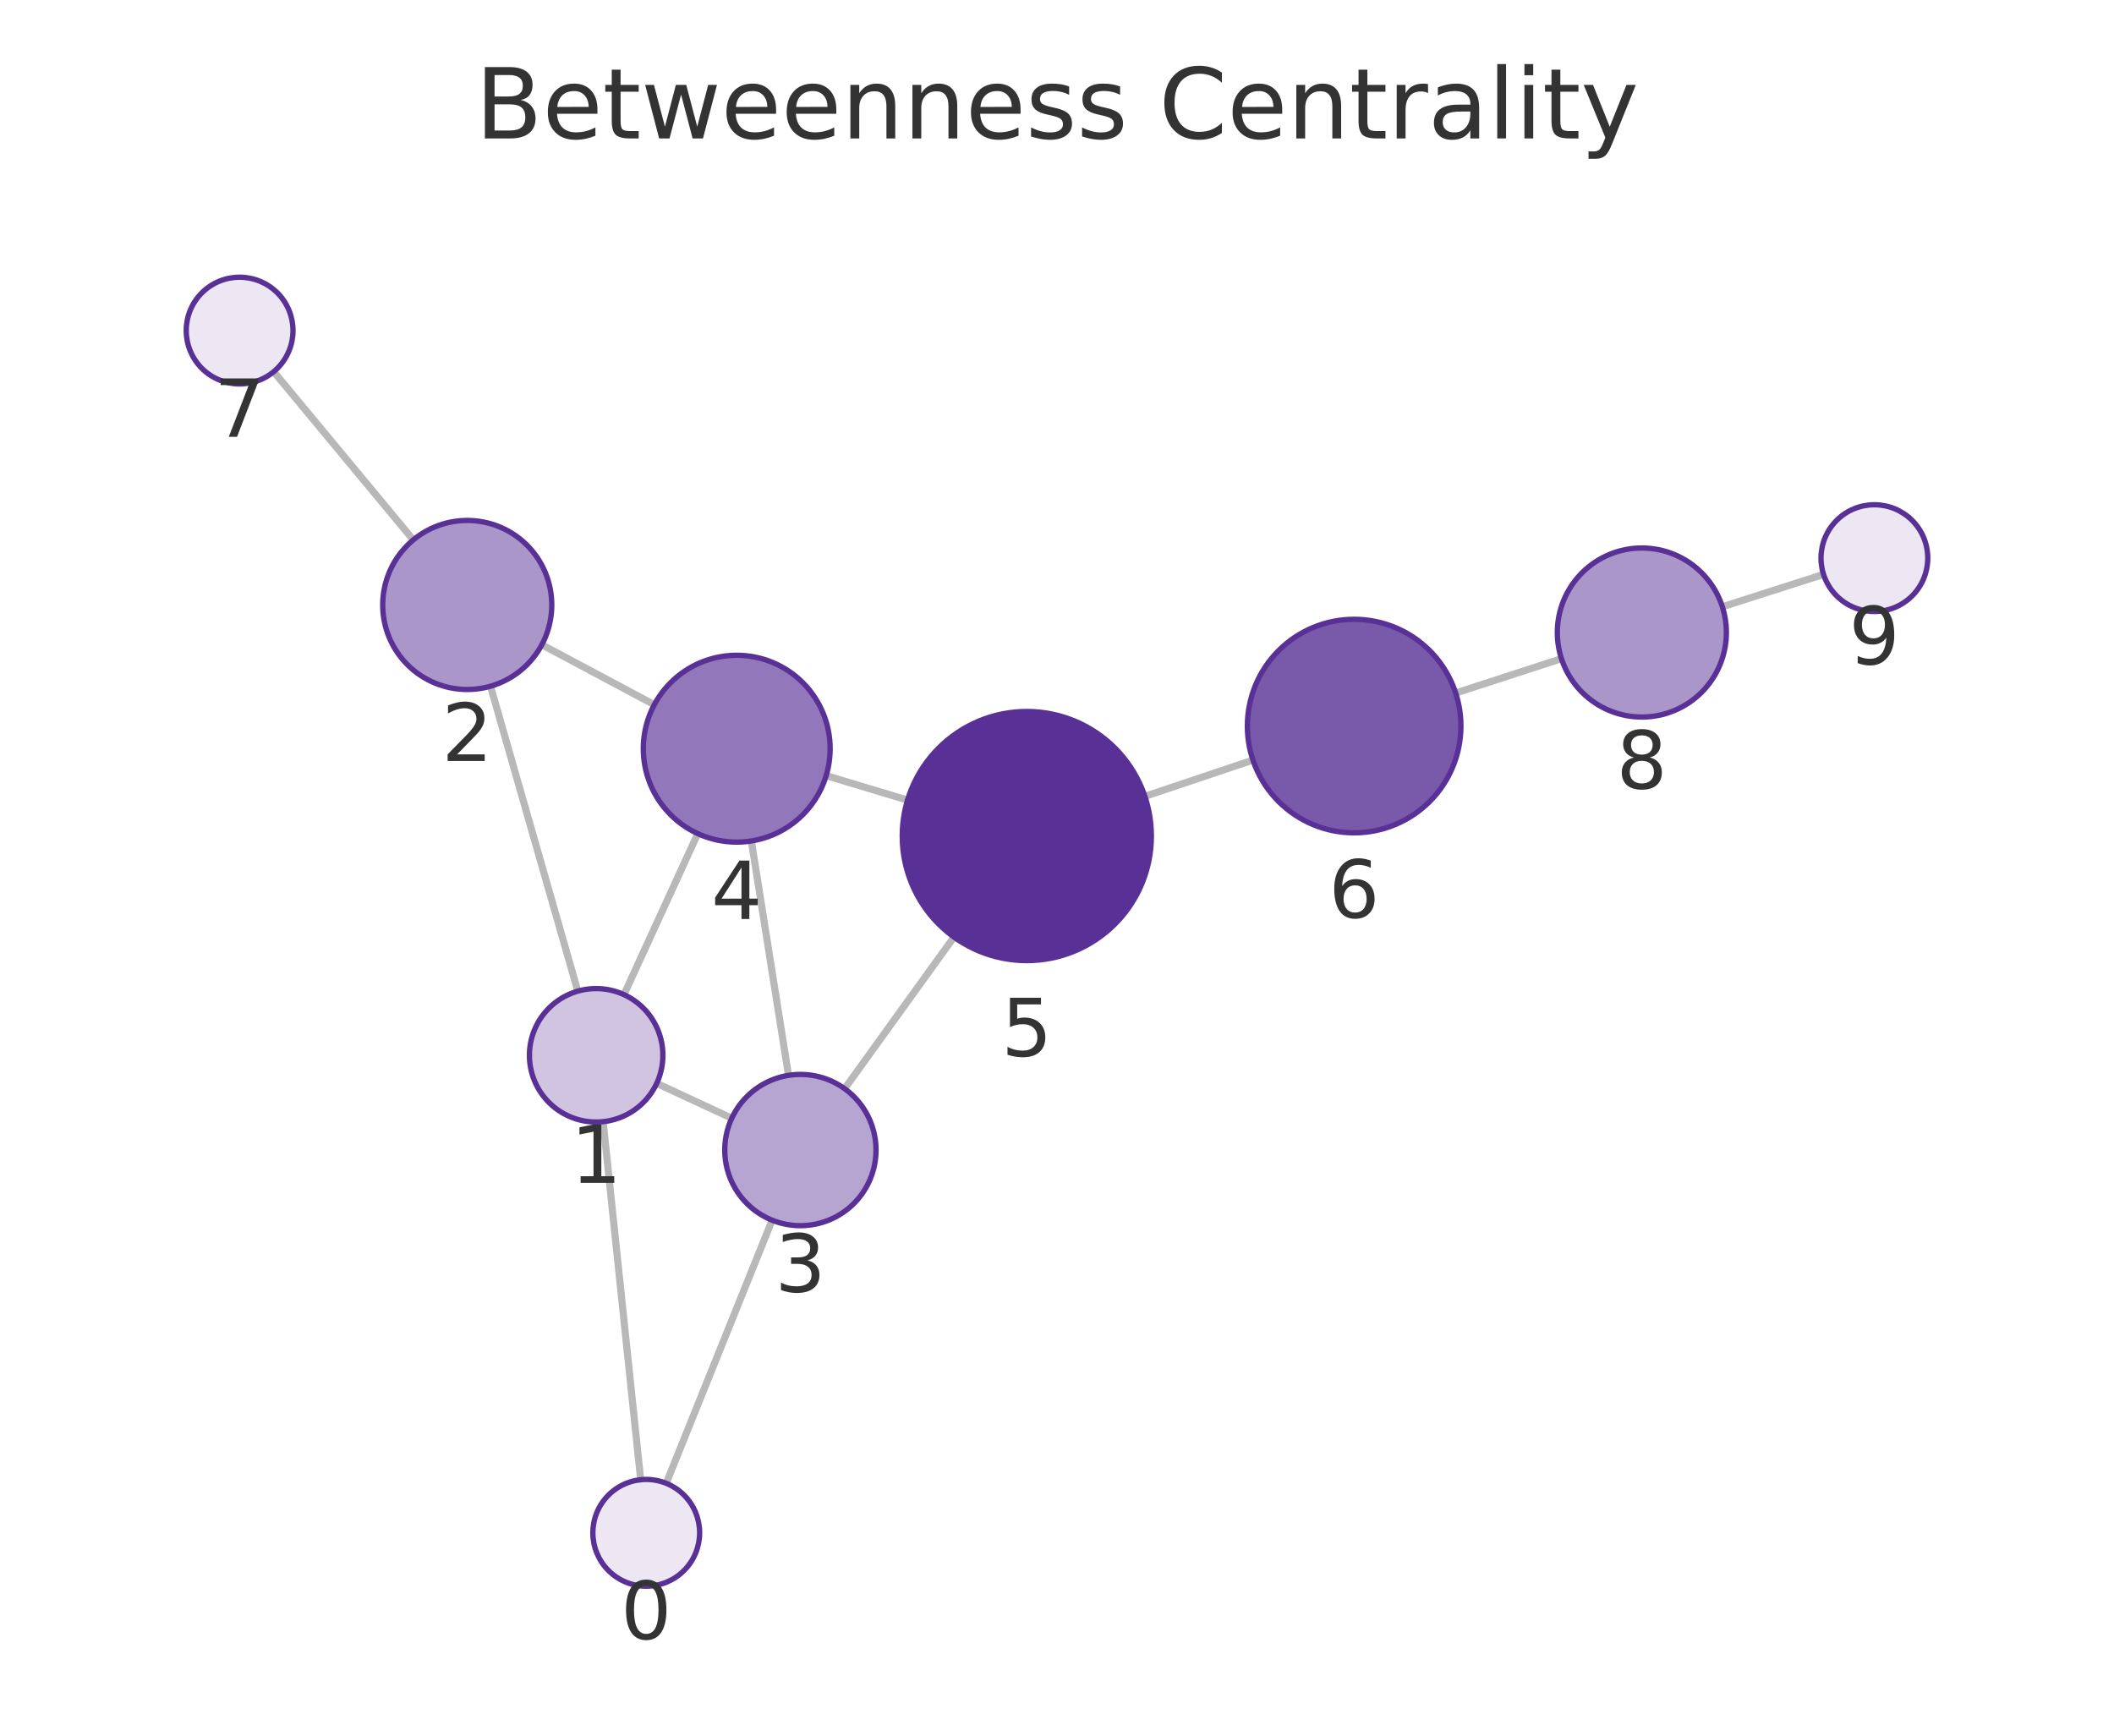
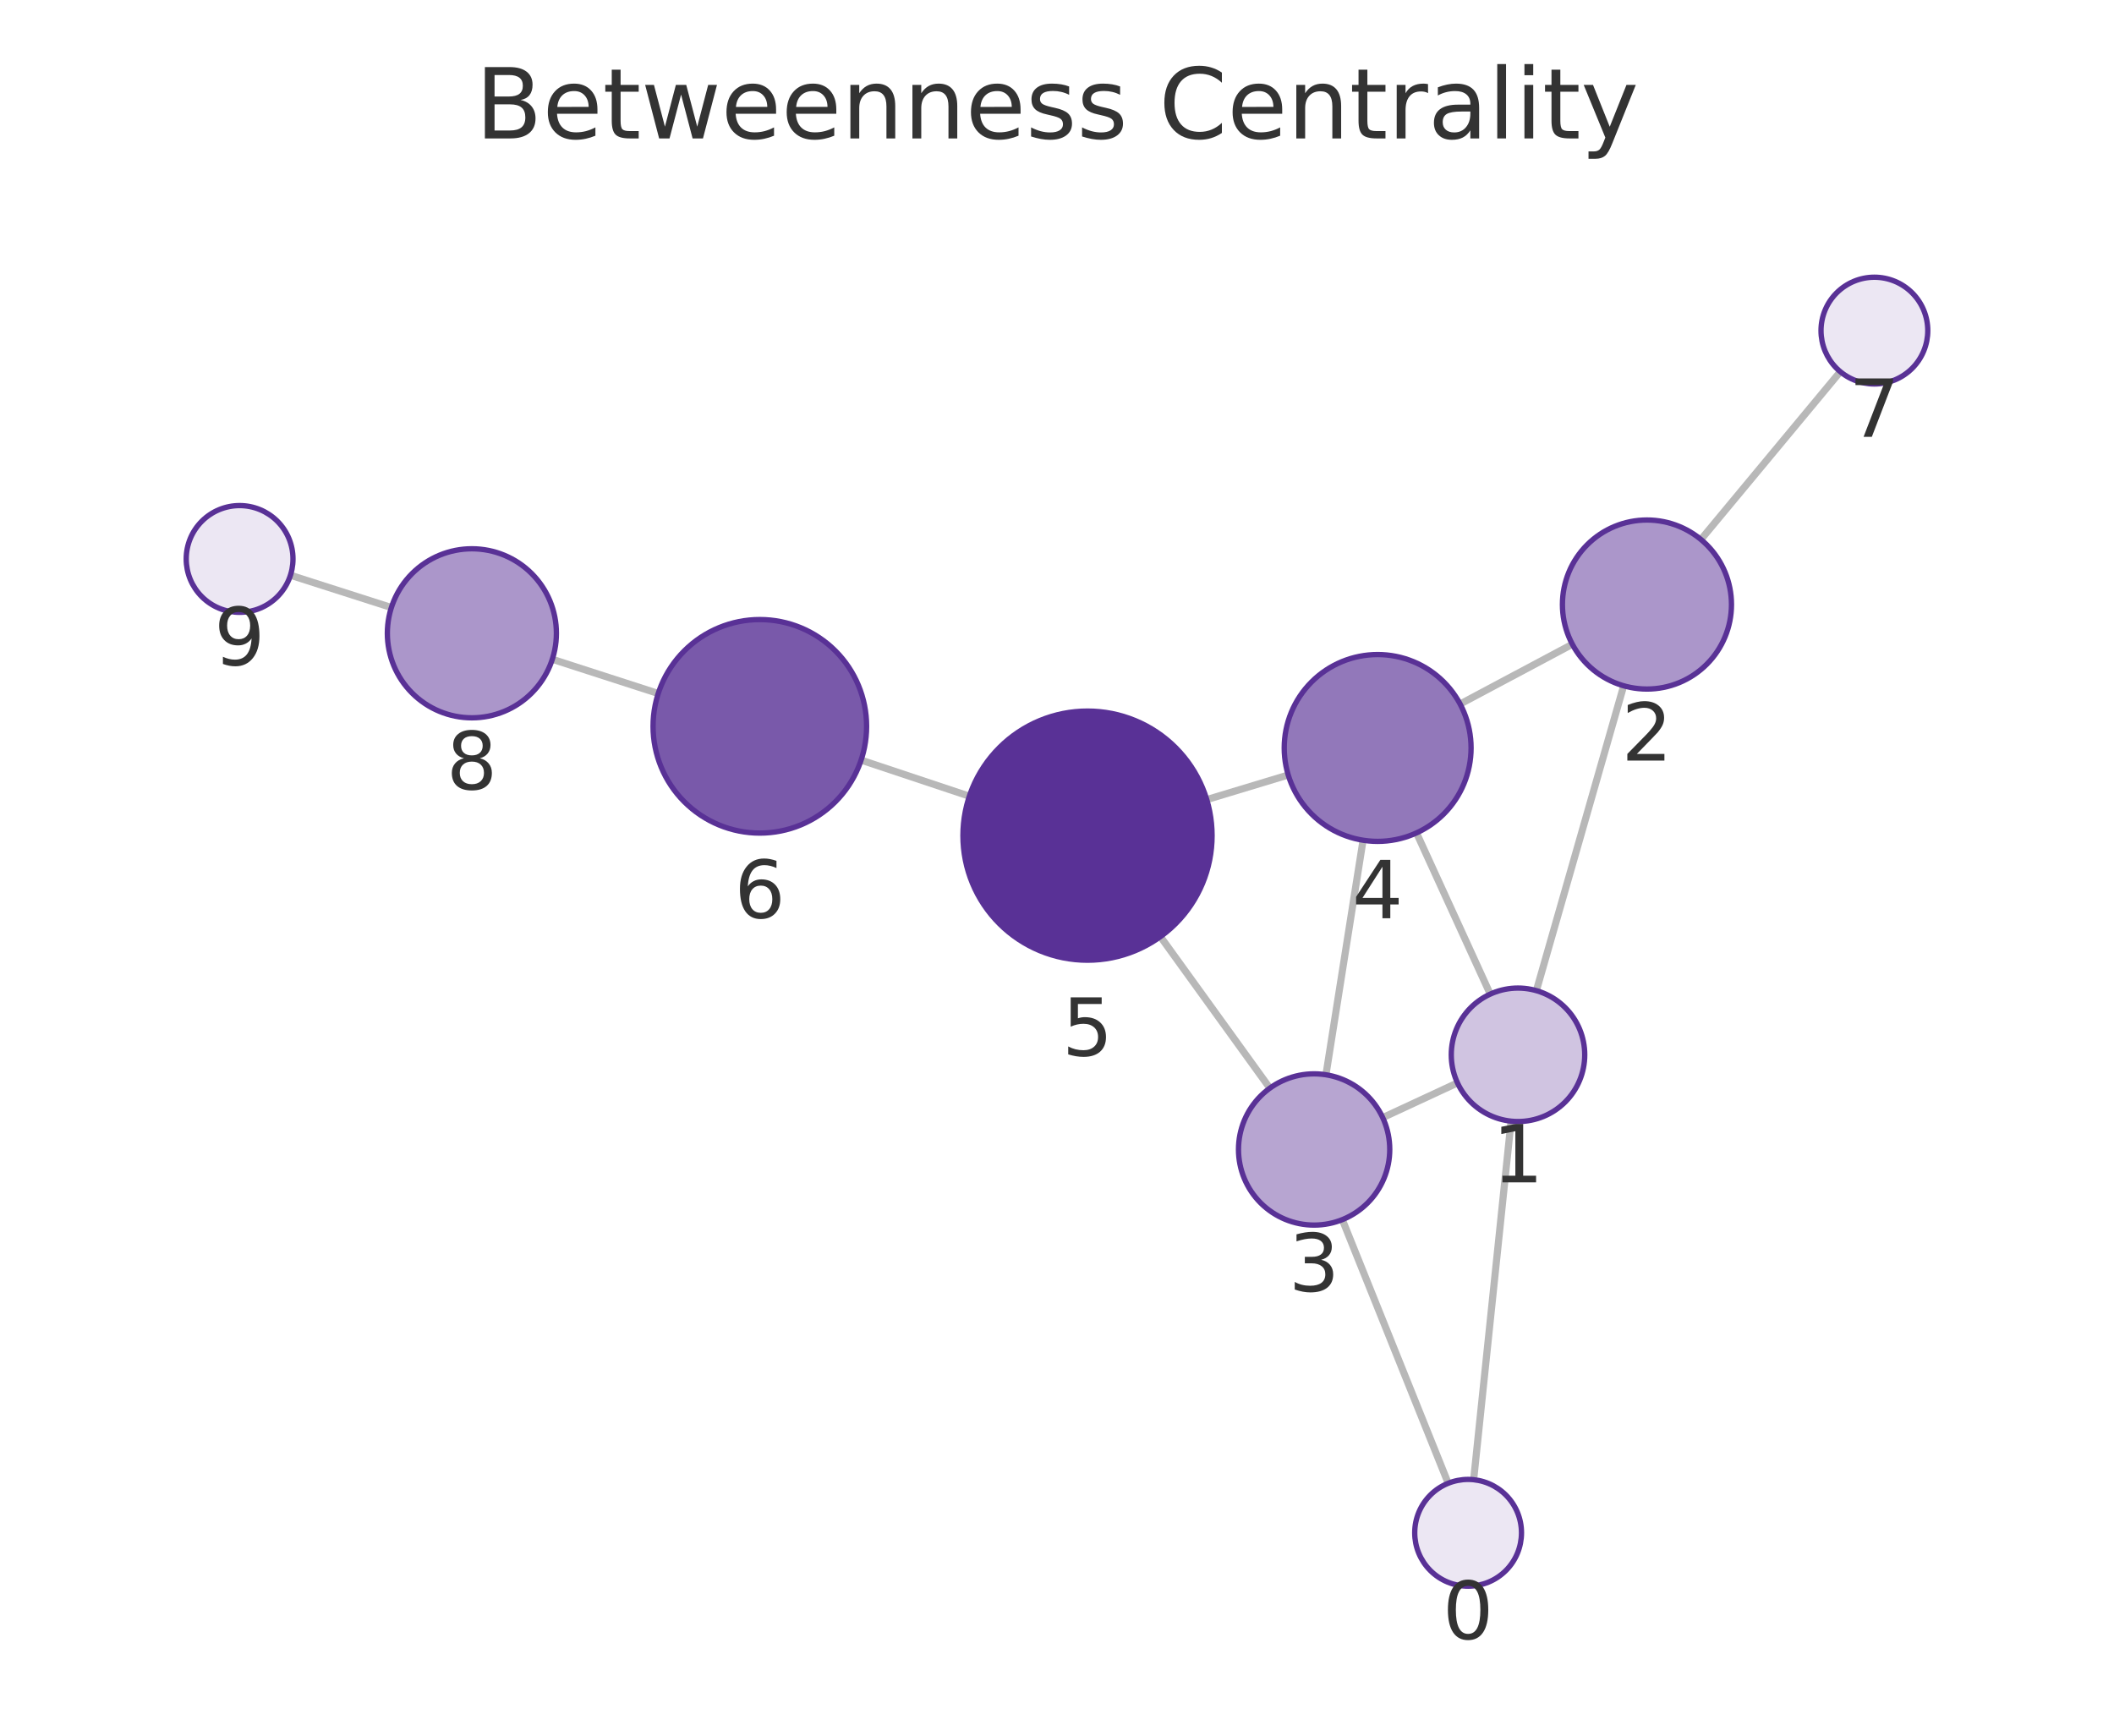
<svg xmlns="http://www.w3.org/2000/svg" xmlns:xlink="http://www.w3.org/1999/xlink" width="237.6pt" height="195.078pt" viewBox="0 0 237.6 195.078" version="1.1">
  <defs>
    <style type="text/css">*{stroke-linejoin: round; stroke-linecap: butt}</style>
  </defs>
  <g id="figure_1">
    <g id="patch_1">
      <path d="M 0 195.078  L 237.6 195.078  L 237.6 0  L 0 0  L 0 195.078  z " style="fill: none" />
    </g>
    <g id="axes_1">
      <g id="patch_2">
        <path d="M 7.2 187.878  L 230.4 187.878  L 230.4 21.558  L 7.2 21.558  L 7.2 187.878  z " style="fill: none" />
      </g>
      <g id="EdgeCollection_1">
-         <path d="M 72.008 166.312  L 67.787 126.069  " clip-path="url(#p1b6ecf009a)" style="fill: #b8b8b8; stroke: #b8b8b8; stroke-width: 0.8" />
-         <path d="M 74.875 166.714  L 86.783 137.143  " clip-path="url(#p1b6ecf009a)" style="fill: #b8b8b8; stroke: #b8b8b8; stroke-width: 0.8" />
-         <path d="M 64.94 111.4  L 55.13 77.128  " clip-path="url(#p1b6ecf009a)" style="fill: #b8b8b8; stroke: #b8b8b8; stroke-width: 0.8" />
-         <path d="M 73.808 121.766  L 82.248 125.682  " clip-path="url(#p1b6ecf009a)" style="fill: #b8b8b8; stroke: #b8b8b8; stroke-width: 0.8" />
-         <path d="M 70.13 111.792  L 78.426 93.694  " clip-path="url(#p1b6ecf009a)" style="fill: #b8b8b8; stroke: #b8b8b8; stroke-width: 0.8" />
-         <path d="M 60.898 72.466  L 73.537 79.207  " clip-path="url(#p1b6ecf009a)" style="fill: #b8b8b8; stroke: #b8b8b8; stroke-width: 0.8" />
-         <path d="M 46.45 60.683  L 30.762 41.775  " clip-path="url(#p1b6ecf009a)" style="fill: #b8b8b8; stroke: #b8b8b8; stroke-width: 0.8" />
-         <path d="M 88.626 120.864  L 84.447 94.519  " clip-path="url(#p1b6ecf009a)" style="fill: #b8b8b8; stroke: #b8b8b8; stroke-width: 0.8" />
-         <path d="M 94.93 122.364  L 107.218 105.323  " clip-path="url(#p1b6ecf009a)" style="fill: #b8b8b8; stroke: #b8b8b8; stroke-width: 0.8" />
-         <path d="M 92.856 87.176  L 102.001 89.93  " clip-path="url(#p1b6ecf009a)" style="fill: #b8b8b8; stroke: #b8b8b8; stroke-width: 0.8" />
-         <path d="M 128.677 89.508  L 140.822 85.427  " clip-path="url(#p1b6ecf009a)" style="fill: #b8b8b8; stroke: #b8b8b8; stroke-width: 0.8" />
-         <path d="M 163.609 77.894  L 175.498 74.029  " clip-path="url(#p1b6ecf009a)" style="fill: #b8b8b8; stroke: #b8b8b8; stroke-width: 0.8" />
-         <path d="M 193.581 68.197  L 204.955 64.558  " clip-path="url(#p1b6ecf009a)" style="fill: #b8b8b8; stroke: #b8b8b8; stroke-width: 0.8" />
+         <path d="M 165.629 166.31  L 169.835 126.013  " clip-path="url(#p638418ef38)" style="fill: #b8b8b8; stroke: #b8b8b8; stroke-width: 0.8" />
+         <path d="M 162.769 166.71  L 150.868 137.081  " clip-path="url(#p638418ef38)" style="fill: #b8b8b8; stroke: #b8b8b8; stroke-width: 0.8" />
+         <path d="M 172.678 111.343  L 182.491 77.079  " clip-path="url(#p638418ef38)" style="fill: #b8b8b8; stroke: #b8b8b8; stroke-width: 0.8" />
+         <path d="M 163.811 121.712  L 155.409 125.614  " clip-path="url(#p638418ef38)" style="fill: #b8b8b8; stroke: #b8b8b8; stroke-width: 0.8" />
+         <path d="M 167.494 111.733  L 159.207 93.615  " clip-path="url(#p638418ef38)" style="fill: #b8b8b8; stroke: #b8b8b8; stroke-width: 0.8" />
+         <path d="M 176.722 72.412  L 164.107 79.131  " clip-path="url(#p638418ef38)" style="fill: #b8b8b8; stroke: #b8b8b8; stroke-width: 0.8" />
+         <path d="M 191.175 60.637  L 206.837 41.775  " clip-path="url(#p638418ef38)" style="fill: #b8b8b8; stroke: #b8b8b8; stroke-width: 0.8" />
+         <path d="M 149.028 120.798  L 153.198 94.438  " clip-path="url(#p638418ef38)" style="fill: #b8b8b8; stroke: #b8b8b8; stroke-width: 0.8" />
+         <path d="M 142.723 122.303  L 130.425 105.272  " clip-path="url(#p638418ef38)" style="fill: #b8b8b8; stroke: #b8b8b8; stroke-width: 0.8" />
+         <path d="M 144.788 87.104  L 135.63 89.872  " clip-path="url(#p638418ef38)" style="fill: #b8b8b8; stroke: #b8b8b8; stroke-width: 0.8" />
+         <path d="M 108.949 89.491  L 96.783 85.432  " clip-path="url(#p638418ef38)" style="fill: #b8b8b8; stroke: #b8b8b8; stroke-width: 0.8" />
+         <path d="M 73.981 77.945  L 62.076 74.099  " clip-path="url(#p638418ef38)" style="fill: #b8b8b8; stroke: #b8b8b8; stroke-width: 0.8" />
+         <path d="M 43.988 68.283  L 32.644 64.652  " clip-path="url(#p638418ef38)" style="fill: #b8b8b8; stroke: #b8b8b8; stroke-width: 0.8" />
      </g>
      <g id="VertexCollection_1">
-         <path d="M 72.634 178.28  C 74.225 178.28 75.752 177.647 76.877 176.522  C 78.002 175.397 78.634 173.871 78.634 172.28  C 78.634 170.688 78.002 169.162 76.877 168.037  C 75.752 166.912 74.225 166.28 72.634 166.28  C 71.043 166.28 69.517 166.912 68.391 168.037  C 67.266 169.162 66.634 170.688 66.634 172.28  C 66.634 173.871 67.266 175.397 68.391 176.522  C 69.517 177.647 71.043 178.28 72.634 178.28  z " clip-path="url(#p1b6ecf009a)" style="fill: #ece7f3; stroke: #593196; stroke-width: 0.6" />
-         <path d="M 67.004 126.11  C 68.993 126.11 70.901 125.32 72.308 123.913  C 73.714 122.507 74.504 120.599 74.504 118.61  C 74.504 116.621 73.714 114.713 72.308 113.307  C 70.901 111.9 68.993 111.11 67.004 111.11  C 65.015 111.11 63.108 111.9 61.701 113.307  C 60.295 114.713 59.504 116.621 59.504 118.61  C 59.504 120.599 60.295 122.507 61.701 123.913  C 63.108 125.32 65.015 126.11 67.004 126.11  z " clip-path="url(#p1b6ecf009a)" style="fill: #d0c4e1; stroke: #593196; stroke-width: 0.6" />
-         <path d="M 52.515 77.495  C 55.035 77.495 57.452 76.494 59.233 74.712  C 61.015 72.931 62.015 70.514 62.015 67.995  C 62.015 65.475 61.015 63.059 59.233 61.277  C 57.452 59.496 55.035 58.495 52.515 58.495  C 49.996 58.495 47.579 59.496 45.798 61.277  C 44.016 63.059 43.015 65.475 43.015 67.995  C 43.015 70.514 44.016 72.931 45.798 74.712  C 47.579 76.494 49.996 77.495 52.515 77.495  z " clip-path="url(#p1b6ecf009a)" style="fill: #ab96ca; stroke: #593196; stroke-width: 0.6" />
-         <path d="M 89.958 137.759  C 92.213 137.759 94.375 136.863 95.969 135.269  C 97.563 133.675 98.458 131.513 98.458 129.259  C 98.458 127.004 97.563 124.842 95.969 123.248  C 94.375 121.654 92.213 120.759 89.958 120.759  C 87.704 120.759 85.542 121.654 83.948 123.248  C 82.354 124.842 81.458 127.004 81.458 129.259  C 81.458 131.513 82.354 133.675 83.948 135.269  C 85.542 136.863 87.704 137.759 89.958 137.759  z " clip-path="url(#p1b6ecf009a)" style="fill: #b7a5d1; stroke: #593196; stroke-width: 0.6" />
-         <path d="M 82.802 94.649  C 85.586 94.649 88.257 93.543 90.226 91.574  C 92.195 89.605 93.302 86.934 93.302 84.149  C 93.302 81.364 92.195 78.693 90.226 76.724  C 88.257 74.755 85.586 73.649 82.802 73.649  C 80.017 73.649 77.346 74.755 75.377 76.724  C 73.408 78.693 72.302 81.364 72.302 84.149  C 72.302 86.934 73.408 89.605 75.377 91.574  C 77.346 93.543 80.017 94.649 82.802 94.649  z " clip-path="url(#p1b6ecf009a)" style="fill: #9278ba; stroke: #593196; stroke-width: 0.6" />
-         <path d="M 115.406 107.967  C 119.119 107.967 122.681 106.492 125.306 103.866  C 127.931 101.241 129.406 97.68 129.406 93.967  C 129.406 90.254 127.931 86.693 125.306 84.067  C 122.681 81.442 119.119 79.967 115.406 79.967  C 111.694 79.967 108.132 81.442 105.507 84.067  C 102.882 86.693 101.406 90.254 101.406 93.967  C 101.406 97.68 102.882 101.241 105.507 103.866  C 108.132 106.492 111.694 107.967 115.406 107.967  z " clip-path="url(#p1b6ecf009a)" style="fill: #593196; stroke: #593196; stroke-width: 0.6" />
-         <path d="M 152.197 93.605  C 155.379 93.605 158.432 92.34 160.682 90.09  C 162.932 87.84 164.197 84.787 164.197 81.605  C 164.197 78.422 162.932 75.37 160.682 73.119  C 158.432 70.869 155.379 69.605 152.197 69.605  C 149.014 69.605 145.962 70.869 143.711 73.119  C 141.461 75.37 140.197 78.422 140.197 81.605  C 140.197 84.787 141.461 87.84 143.711 90.09  C 145.962 92.34 149.014 93.605 152.197 93.605  z " clip-path="url(#p1b6ecf009a)" style="fill: #7959aa; stroke: #593196; stroke-width: 0.6" />
-         <path d="M 26.931 43.157  C 28.522 43.157 30.048 42.525 31.173 41.4  C 32.299 40.274 32.931 38.748 32.931 37.157  C 32.931 35.566 32.299 34.039 31.173 32.914  C 30.048 31.789 28.522 31.157 26.931 31.157  C 25.34 31.157 23.813 31.789 22.688 32.914  C 21.563 34.039 20.931 35.566 20.931 37.157  C 20.931 38.748 21.563 40.274 22.688 41.4  C 23.813 42.525 25.34 43.157 26.931 43.157  z " clip-path="url(#p1b6ecf009a)" style="fill: #ece7f3; stroke: #593196; stroke-width: 0.6" />
-         <path d="M 184.533 80.592  C 187.052 80.592 189.469 79.591 191.25 77.809  C 193.032 76.028 194.033 73.611 194.033 71.092  C 194.033 68.572 193.032 66.156 191.25 64.374  C 189.469 62.593 187.052 61.592 184.533 61.592  C 182.013 61.592 179.597 62.593 177.815 64.374  C 176.034 66.156 175.033 68.572 175.033 71.092  C 175.033 73.611 176.034 76.028 177.815 77.809  C 179.597 79.591 182.013 80.592 184.533 80.592  z " clip-path="url(#p1b6ecf009a)" style="fill: #ab96ca; stroke: #593196; stroke-width: 0.6" />
-         <path d="M 210.669 68.73  C 212.26 68.73 213.787 68.098 214.912 66.973  C 216.037 65.848 216.669 64.321 216.669 62.73  C 216.669 61.139 216.037 59.613 214.912 58.487  C 213.787 57.362 212.26 56.73 210.669 56.73  C 209.078 56.73 207.552 57.362 206.427 58.487  C 205.301 59.613 204.669 61.139 204.669 62.73  C 204.669 64.321 205.301 65.848 206.427 66.973  C 207.552 68.098 209.078 68.73 210.669 68.73  z " clip-path="url(#p1b6ecf009a)" style="fill: #ece7f3; stroke: #593196; stroke-width: 0.6" />
+         <path d="M 165.006 178.278  C 166.597 178.278 168.123 177.646 169.249 176.521  C 170.374 175.396 171.006 173.869 171.006 172.278  C 171.006 170.687 170.374 169.161 169.249 168.035  C 168.123 166.91 166.597 166.278 165.006 166.278  C 163.415 166.278 161.888 166.91 160.763 168.035  C 159.638 169.161 159.006 170.687 159.006 172.278  C 159.006 173.869 159.638 175.396 160.763 176.521  C 161.888 177.646 163.415 178.278 165.006 178.278  z " clip-path="url(#p638418ef38)" style="fill: #ece7f3; stroke: #593196; stroke-width: 0.6" />
+         <path d="M 170.614 126.054  C 172.603 126.054 174.51 125.263 175.917 123.857  C 177.323 122.45 178.114 120.543 178.114 118.554  C 178.114 116.565 177.323 114.657 175.917 113.25  C 174.51 111.844 172.603 111.054 170.614 111.054  C 168.625 111.054 166.717 111.844 165.31 113.25  C 163.904 114.657 163.114 116.565 163.114 118.554  C 163.114 120.543 163.904 122.45 165.31 123.857  C 166.717 125.263 168.625 126.054 170.614 126.054  z " clip-path="url(#p638418ef38)" style="fill: #d0c4e1; stroke: #593196; stroke-width: 0.6" />
+         <path d="M 185.107 77.446  C 187.626 77.446 190.043 76.445 191.824 74.664  C 193.606 72.882 194.607 70.465 194.607 67.946  C 194.607 65.427 193.606 63.01 191.824 61.228  C 190.043 59.447 187.626 58.446 185.107 58.446  C 182.587 58.446 180.171 59.447 178.389 61.228  C 176.608 63.01 175.607 65.427 175.607 67.946  C 175.607 70.465 176.608 72.882 178.389 74.664  C 180.171 76.445 182.587 77.446 185.107 77.446  z " clip-path="url(#p638418ef38)" style="fill: #ab96ca; stroke: #593196; stroke-width: 0.6" />
+         <path d="M 147.699 137.694  C 149.954 137.694 152.116 136.798 153.71 135.204  C 155.304 133.61 156.199 131.448 156.199 129.194  C 156.199 126.94 155.304 124.778 153.71 123.184  C 152.116 121.59 149.954 120.694 147.699 120.694  C 145.445 120.694 143.283 121.59 141.689 123.184  C 140.095 124.778 139.199 126.94 139.199 129.194  C 139.199 131.448 140.095 133.61 141.689 135.204  C 143.283 136.798 145.445 137.694 147.699 137.694  z " clip-path="url(#p638418ef38)" style="fill: #b7a5d1; stroke: #593196; stroke-width: 0.6" />
+         <path d="M 154.839 94.567  C 157.624 94.567 160.295 93.46 162.264 91.491  C 164.233 89.522 165.339 86.851 165.339 84.067  C 165.339 81.282 164.233 78.611 162.264 76.642  C 160.295 74.673 157.624 73.567 154.839 73.567  C 152.055 73.567 149.384 74.673 147.415 76.642  C 145.446 78.611 144.339 81.282 144.339 84.067  C 144.339 86.851 145.446 89.522 147.415 91.491  C 149.384 93.46 152.055 94.567 154.839 94.567  z " clip-path="url(#p638418ef38)" style="fill: #9278ba; stroke: #593196; stroke-width: 0.6" />
+         <path d="M 122.229 107.922  C 125.942 107.922 129.503 106.446 132.129 103.821  C 134.754 101.196 136.229 97.634 136.229 93.922  C 136.229 90.209 134.754 86.647 132.129 84.022  C 129.503 81.397 125.942 79.922 122.229 79.922  C 118.516 79.922 114.955 81.397 112.33 84.022  C 109.704 86.647 108.229 90.209 108.229 93.922  C 108.229 97.634 109.704 101.196 112.33 103.821  C 114.955 106.446 118.516 107.922 122.229 107.922  z " clip-path="url(#p638418ef38)" style="fill: #593196; stroke: #593196; stroke-width: 0.6" />
+         <path d="M 85.4 93.634  C 88.583 93.634 91.635 92.37 93.885 90.119  C 96.136 87.869 97.4 84.817 97.4 81.634  C 97.4 78.452 96.136 75.399 93.885 73.149  C 91.635 70.899 88.583 69.634 85.4 69.634  C 82.218 69.634 79.165 70.899 76.915 73.149  C 74.664 75.399 73.4 78.452 73.4 81.634  C 73.4 84.817 74.664 87.869 76.915 90.119  C 79.165 92.37 82.218 93.634 85.4 93.634  z " clip-path="url(#p638418ef38)" style="fill: #7959aa; stroke: #593196; stroke-width: 0.6" />
+         <path d="M 210.67 43.158  C 212.261 43.158 213.787 42.526 214.913 41.401  C 216.038 40.276 216.67 38.75 216.67 37.158  C 216.67 35.567 216.038 34.041 214.913 32.916  C 213.787 31.791 212.261 31.158 210.67 31.158  C 209.079 31.158 207.553 31.791 206.427 32.916  C 205.302 34.041 204.67 35.567 204.67 37.158  C 204.67 38.75 205.302 40.276 206.427 41.401  C 207.553 42.526 209.079 43.158 210.67 43.158  z " clip-path="url(#p638418ef38)" style="fill: #ece7f3; stroke: #593196; stroke-width: 0.6" />
+         <path d="M 53.036 80.679  C 55.556 80.679 57.972 79.678 59.754 77.896  C 61.535 76.115 62.536 73.698 62.536 71.179  C 62.536 68.659 61.535 66.243 59.754 64.461  C 57.972 62.68 55.556 61.679 53.036 61.679  C 50.517 61.679 48.1 62.68 46.319 64.461  C 44.537 66.243 43.536 68.659 43.536 71.179  C 43.536 73.698 44.537 76.115 46.319 77.896  C 48.1 79.678 50.517 80.679 53.036 80.679  z " clip-path="url(#p638418ef38)" style="fill: #ab96ca; stroke: #593196; stroke-width: 0.6" />
+         <path d="M 26.93 68.823  C 28.521 68.823 30.047 68.191 31.173 67.066  C 32.298 65.941 32.93 64.415 32.93 62.823  C 32.93 61.232 32.298 59.706 31.173 58.581  C 30.047 57.456 28.521 56.823 26.93 56.823  C 25.339 56.823 23.813 57.456 22.687 58.581  C 21.562 59.706 20.93 61.232 20.93 62.823  C 20.93 64.415 21.562 65.941 22.687 67.066  C 23.813 68.191 25.339 68.823 26.93 68.823  z " clip-path="url(#p638418ef38)" style="fill: #ece7f3; stroke: #593196; stroke-width: 0.6" />
      </g>
      <g id="text_1">
-         <g clip-path="url(#p1b6ecf009a)">
-           <g style="fill: #333333" transform="translate(69.77093 184.2175) scale(0.09 -0.09)">
+         <g clip-path="url(#p638418ef38)">
+           <g style="fill: #333333" transform="translate(162.1429 184.216) scale(0.09 -0.09)">
            <defs>
              <path id="DejaVuSans-13" d="M 2034 4250  Q 1547 4250 1301 3770  Q 1056 3291 1056 2328  Q 1056 1369 1301 889  Q 1547 409 2034 409  Q 2525 409 2770 889  Q 3016 1369 3016 2328  Q 3016 3291 2770 3770  Q 2525 4250 2034 4250  z M 2034 4750  Q 2819 4750 3233 4129  Q 3647 3509 3647 2328  Q 3647 1150 3233 529  Q 2819 -91 2034 -91  Q 1250 -91 836 529  Q 422 1150 422 2328  Q 422 3509 836 4129  Q 1250 4750 2034 4750  z " transform="scale(0.015625)" />
            </defs>
            <use xlink:href="#DejaVuSans-13" />
          </g>
        </g>
      </g>
      <g id="text_2">
-         <g clip-path="url(#p1b6ecf009a)">
-           <g style="fill: #333333" transform="translate(64.14123 132.9481) scale(0.09 -0.09)">
+         <g clip-path="url(#p638418ef38)">
+           <g style="fill: #333333" transform="translate(167.7505 132.8914) scale(0.09 -0.09)">
            <defs>
              <path id="DejaVuSans-14" d="M 794 531  L 1825 531  L 1825 4091  L 703 3866  L 703 4441  L 1819 4666  L 2450 4666  L 2450 531  L 3481 531  L 3481 0  L 794 0  L 794 531  z " transform="scale(0.015625)" />
            </defs>
            <use xlink:href="#DejaVuSans-14" />
          </g>
        </g>
      </g>
      <g id="text_3">
-         <g clip-path="url(#p1b6ecf009a)">
-           <g style="fill: #333333" transform="translate(49.65237 85.53266) scale(0.09 -0.09)">
+         <g clip-path="url(#p638418ef38)">
+           <g style="fill: #333333" transform="translate(182.2436 85.4839) scale(0.09 -0.09)">
            <defs>
              <path id="DejaVuSans-15" d="M 1228 531  L 3431 531  L 3431 0  L 469 0  L 469 531  Q 828 903 1448 1529  Q 2069 2156 2228 2338  Q 2531 2678 2651 2914  Q 2772 3150 2772 3378  Q 2772 3750 2511 3984  Q 2250 4219 1831 4219  Q 1534 4219 1204 4116  Q 875 4013 500 3803  L 500 4441  Q 881 4594 1212 4672  Q 1544 4750 1819 4750  Q 2544 4750 2975 4387  Q 3406 4025 3406 3419  Q 3406 3131 3298 2873  Q 3191 2616 2906 2266  Q 2828 2175 2409 1742  Q 1991 1309 1228 531  z " transform="scale(0.015625)" />
            </defs>
            <use xlink:href="#DejaVuSans-15" />
          </g>
        </g>
      </g>
      <g id="text_4">
-         <g clip-path="url(#p1b6ecf009a)">
-           <g style="fill: #333333" transform="translate(87.09525 145.1966) scale(0.09 -0.09)">
+         <g clip-path="url(#p638418ef38)">
+           <g style="fill: #333333" transform="translate(144.8362 145.132) scale(0.09 -0.09)">
            <defs>
              <path id="DejaVuSans-16" d="M 2597 2516  Q 3050 2419 3304 2112  Q 3559 1806 3559 1356  Q 3559 666 3084 287  Q 2609 -91 1734 -91  Q 1441 -91 1130 -33  Q 819 25 488 141  L 488 750  Q 750 597 1062 519  Q 1375 441 1716 441  Q 2309 441 2620 675  Q 2931 909 2931 1356  Q 2931 1769 2642 2001  Q 2353 2234 1838 2234  L 1294 2234  L 1294 2753  L 1863 2753  Q 2328 2753 2575 2939  Q 2822 3125 2822 3475  Q 2822 3834 2567 4026  Q 2313 4219 1838 4219  Q 1578 4219 1281 4162  Q 984 4106 628 3988  L 628 4550  Q 988 4650 1302 4700  Q 1616 4750 1894 4750  Q 2613 4750 3031 4423  Q 3450 4097 3450 3541  Q 3450 3153 3228 2886  Q 3006 2619 2597 2516  z " transform="scale(0.015625)" />
            </defs>
            <use xlink:href="#DejaVuSans-16" />
          </g>
        </g>
      </g>
      <g id="text_5">
-         <g clip-path="url(#p1b6ecf009a)">
-           <g style="fill: #333333" transform="translate(79.93839 103.2869) scale(0.09 -0.09)">
+         <g clip-path="url(#p638418ef38)">
+           <g style="fill: #333333" transform="translate(151.9761 103.2046) scale(0.09 -0.09)">
            <defs>
              <path id="DejaVuSans-17" d="M 2419 4116  L 825 1625  L 2419 1625  L 2419 4116  z M 2253 4666  L 3047 4666  L 3047 1625  L 3713 1625  L 3713 1100  L 3047 1100  L 3047 0  L 2419 0  L 2419 1100  L 313 1100  L 313 1709  L 2253 4666  z " transform="scale(0.015625)" />
            </defs>
            <use xlink:href="#DejaVuSans-17" />
          </g>
        </g>
      </g>
      <g id="text_6">
-         <g clip-path="url(#p1b6ecf009a)">
-           <g style="fill: #333333" transform="translate(112.5433 118.7047) scale(0.09 -0.09)">
+         <g clip-path="url(#p638418ef38)">
+           <g style="fill: #333333" transform="translate(119.3659 118.6594) scale(0.09 -0.09)">
            <defs>
              <path id="DejaVuSans-18" d="M 691 4666  L 3169 4666  L 3169 4134  L 1269 4134  L 1269 2991  Q 1406 3038 1543 3061  Q 1681 3084 1819 3084  Q 2600 3084 3056 2656  Q 3513 2228 3513 1497  Q 3513 744 3044 326  Q 2575 -91 1722 -91  Q 1428 -91 1123 -41  Q 819 9 494 109  L 494 744  Q 775 591 1075 516  Q 1375 441 1709 441  Q 2250 441 2565 725  Q 2881 1009 2881 1497  Q 2881 1984 2565 2268  Q 2250 2553 1709 2553  Q 1456 2553 1204 2497  Q 953 2441 691 2322  L 691 4666  z " transform="scale(0.015625)" />
            </defs>
            <use xlink:href="#DejaVuSans-18" />
          </g>
        </g>
      </g>
      <g id="text_7">
-         <g clip-path="url(#p1b6ecf009a)">
-           <g style="fill: #333333" transform="translate(149.3336 103.1426) scale(0.09 -0.09)">
+         <g clip-path="url(#p638418ef38)">
+           <g style="fill: #333333" transform="translate(82.53694 103.172) scale(0.09 -0.09)">
            <defs>
              <path id="DejaVuSans-19" d="M 2113 2584  Q 1688 2584 1439 2293  Q 1191 2003 1191 1497  Q 1191 994 1439 701  Q 1688 409 2113 409  Q 2538 409 2786 701  Q 3034 994 3034 1497  Q 3034 2003 2786 2293  Q 2538 2584 2113 2584  z M 3366 4563  L 3366 3988  Q 3128 4100 2886 4159  Q 2644 4219 2406 4219  Q 1781 4219 1451 3797  Q 1122 3375 1075 2522  Q 1259 2794 1537 2939  Q 1816 3084 2150 3084  Q 2853 3084 3261 2657  Q 3669 2231 3669 1497  Q 3669 778 3244 343  Q 2819 -91 2113 -91  Q 1303 -91 875 529  Q 447 1150 447 2328  Q 447 3434 972 4092  Q 1497 4750 2381 4750  Q 2619 4750 2861 4703  Q 3103 4656 3366 4563  z " transform="scale(0.015625)" />
            </defs>
            <use xlink:href="#DejaVuSans-19" />
          </g>
        </g>
      </g>
      <g id="text_8">
-         <g clip-path="url(#p1b6ecf009a)">
-           <g style="fill: #333333" transform="translate(24.06766 49.09484) scale(0.09 -0.09)">
+         <g clip-path="url(#p638418ef38)">
+           <g style="fill: #333333" transform="translate(207.8069 49.09638) scale(0.09 -0.09)">
            <defs>
              <path id="DejaVuSans-1a" d="M 525 4666  L 3525 4666  L 3525 4397  L 1831 0  L 1172 0  L 2766 4134  L 525 4134  L 525 4666  z " transform="scale(0.015625)" />
            </defs>
            <use xlink:href="#DejaVuSans-1a" />
          </g>
        </g>
      </g>
      <g id="text_9">
-         <g clip-path="url(#p1b6ecf009a)">
-           <g style="fill: #333333" transform="translate(181.6695 88.62944) scale(0.09 -0.09)">
+         <g clip-path="url(#p638418ef38)">
+           <g style="fill: #333333" transform="translate(50.17303 88.71645) scale(0.09 -0.09)">
            <defs>
              <path id="DejaVuSans-1b" d="M 2034 2216  Q 1584 2216 1326 1975  Q 1069 1734 1069 1313  Q 1069 891 1326 650  Q 1584 409 2034 409  Q 2484 409 2743 651  Q 3003 894 3003 1313  Q 3003 1734 2745 1975  Q 2488 2216 2034 2216  z M 1403 2484  Q 997 2584 770 2862  Q 544 3141 544 3541  Q 544 4100 942 4425  Q 1341 4750 2034 4750  Q 2731 4750 3128 4425  Q 3525 4100 3525 3541  Q 3525 3141 3298 2862  Q 3072 2584 2669 2484  Q 3125 2378 3379 2068  Q 3634 1759 3634 1313  Q 3634 634 3220 271  Q 2806 -91 2034 -91  Q 1263 -91 848 271  Q 434 634 434 1313  Q 434 1759 690 2068  Q 947 2378 1403 2484  z M 1172 3481  Q 1172 3119 1398 2916  Q 1625 2713 2034 2713  Q 2441 2713 2670 2916  Q 2900 3119 2900 3481  Q 2900 3844 2670 4047  Q 2441 4250 2034 4250  Q 1625 4250 1398 4047  Q 1172 3844 1172 3481  z " transform="scale(0.015625)" />
            </defs>
            <use xlink:href="#DejaVuSans-1b" />
          </g>
        </g>
      </g>
      <g id="text_10">
-         <g clip-path="url(#p1b6ecf009a)">
-           <g style="fill: #333333" transform="translate(207.8061 74.66793) scale(0.09 -0.09)">
+         <g clip-path="url(#p638418ef38)">
+           <g style="fill: #333333" transform="translate(24.06688 74.76131) scale(0.09 -0.09)">
            <defs>
              <path id="DejaVuSans-1c" d="M 703 97  L 703 672  Q 941 559 1184 500  Q 1428 441 1663 441  Q 2288 441 2617 861  Q 2947 1281 2994 2138  Q 2813 1869 2534 1725  Q 2256 1581 1919 1581  Q 1219 1581 811 2004  Q 403 2428 403 3163  Q 403 3881 828 4315  Q 1253 4750 1959 4750  Q 2769 4750 3195 4129  Q 3622 3509 3622 2328  Q 3622 1225 3098 567  Q 2575 -91 1691 -91  Q 1453 -91 1209 -44  Q 966 3 703 97  z M 1959 2075  Q 2384 2075 2632 2365  Q 2881 2656 2881 3163  Q 2881 3666 2632 3958  Q 2384 4250 1959 4250  Q 1534 4250 1286 3958  Q 1038 3666 1038 3163  Q 1038 2656 1286 2365  Q 1534 2075 1959 2075  z " transform="scale(0.015625)" />
            </defs>
            <use xlink:href="#DejaVuSans-1c" />
          </g>
        </g>
      </g>
      <g id="matplotlib.axis_1" />
      <g id="matplotlib.axis_2" />
      <g id="text_11">
        <g style="fill: #333333" transform="translate(53.42047 15.55828) scale(0.11 -0.11)">
          <defs>
            <path id="DejaVuSans-25" d="M 1259 2228  L 1259 519  L 2272 519  Q 2781 519 3026 730  Q 3272 941 3272 1375  Q 3272 1813 3026 2020  Q 2781 2228 2272 2228  L 1259 2228  z M 1259 4147  L 1259 2741  L 2194 2741  Q 2656 2741 2882 2914  Q 3109 3088 3109 3444  Q 3109 3797 2882 3972  Q 2656 4147 2194 4147  L 1259 4147  z M 628 4666  L 2241 4666  Q 2963 4666 3353 4366  Q 3744 4066 3744 3513  Q 3744 3084 3544 2831  Q 3344 2578 2956 2516  Q 3422 2416 3680 2098  Q 3938 1781 3938 1306  Q 3938 681 3513 340  Q 3088 0 2303 0  L 628 0  L 628 4666  z " transform="scale(0.015625)" />
            <path id="DejaVuSans-48" d="M 3597 1894  L 3597 1613  L 953 1613  Q 991 1019 1311 708  Q 1631 397 2203 397  Q 2534 397 2845 478  Q 3156 559 3463 722  L 3463 178  Q 3153 47 2828 -22  Q 2503 -91 2169 -91  Q 1331 -91 842 396  Q 353 884 353 1716  Q 353 2575 817 3079  Q 1281 3584 2069 3584  Q 2775 3584 3186 3129  Q 3597 2675 3597 1894  z M 3022 2063  Q 3016 2534 2758 2815  Q 2500 3097 2075 3097  Q 1594 3097 1305 2825  Q 1016 2553 972 2059  L 3022 2063  z " transform="scale(0.015625)" />
            <path id="DejaVuSans-57" d="M 1172 4494  L 1172 3500  L 2356 3500  L 2356 3053  L 1172 3053  L 1172 1153  Q 1172 725 1289 603  Q 1406 481 1766 481  L 2356 481  L 2356 0  L 1766 0  Q 1100 0 847 248  Q 594 497 594 1153  L 594 3053  L 172 3053  L 172 3500  L 594 3500  L 594 4494  L 1172 4494  z " transform="scale(0.015625)" />
            <path id="DejaVuSans-5a" d="M 269 3500  L 844 3500  L 1563 769  L 2278 3500  L 2956 3500  L 3675 769  L 4391 3500  L 4966 3500  L 4050 0  L 3372 0  L 2619 2869  L 1863 0  L 1184 0  L 269 3500  z " transform="scale(0.015625)" />
            <path id="DejaVuSans-51" d="M 3513 2113  L 3513 0  L 2938 0  L 2938 2094  Q 2938 2591 2744 2837  Q 2550 3084 2163 3084  Q 1697 3084 1428 2787  Q 1159 2491 1159 1978  L 1159 0  L 581 0  L 581 3500  L 1159 3500  L 1159 2956  Q 1366 3272 1645 3428  Q 1925 3584 2291 3584  Q 2894 3584 3203 3211  Q 3513 2838 3513 2113  z " transform="scale(0.015625)" />
            <path id="DejaVuSans-56" d="M 2834 3397  L 2834 2853  Q 2591 2978 2328 3040  Q 2066 3103 1784 3103  Q 1356 3103 1142 2972  Q 928 2841 928 2578  Q 928 2378 1081 2264  Q 1234 2150 1697 2047  L 1894 2003  Q 2506 1872 2764 1633  Q 3022 1394 3022 966  Q 3022 478 2636 193  Q 2250 -91 1575 -91  Q 1294 -91 989 -36  Q 684 19 347 128  L 347 722  Q 666 556 975 473  Q 1284 391 1588 391  Q 1994 391 2212 530  Q 2431 669 2431 922  Q 2431 1156 2273 1281  Q 2116 1406 1581 1522  L 1381 1569  Q 847 1681 609 1914  Q 372 2147 372 2553  Q 372 3047 722 3315  Q 1072 3584 1716 3584  Q 2034 3584 2315 3537  Q 2597 3491 2834 3397  z " transform="scale(0.015625)" />
            <path id="DejaVuSans-3" transform="scale(0.015625)" />
            <path id="DejaVuSans-26" d="M 4122 4306  L 4122 3641  Q 3803 3938 3442 4084  Q 3081 4231 2675 4231  Q 1875 4231 1450 3742  Q 1025 3253 1025 2328  Q 1025 1406 1450 917  Q 1875 428 2675 428  Q 3081 428 3442 575  Q 3803 722 4122 1019  L 4122 359  Q 3791 134 3420 21  Q 3050 -91 2638 -91  Q 1578 -91 968 557  Q 359 1206 359 2328  Q 359 3453 968 4101  Q 1578 4750 2638 4750  Q 3056 4750 3426 4639  Q 3797 4528 4122 4306  z " transform="scale(0.015625)" />
            <path id="DejaVuSans-55" d="M 2631 2963  Q 2534 3019 2420 3045  Q 2306 3072 2169 3072  Q 1681 3072 1420 2755  Q 1159 2438 1159 1844  L 1159 0  L 581 0  L 581 3500  L 1159 3500  L 1159 2956  Q 1341 3275 1631 3429  Q 1922 3584 2338 3584  Q 2397 3584 2469 3576  Q 2541 3569 2628 3553  L 2631 2963  z " transform="scale(0.015625)" />
            <path id="DejaVuSans-44" d="M 2194 1759  Q 1497 1759 1228 1600  Q 959 1441 959 1056  Q 959 750 1161 570  Q 1363 391 1709 391  Q 2188 391 2477 730  Q 2766 1069 2766 1631  L 2766 1759  L 2194 1759  z M 3341 1997  L 3341 0  L 2766 0  L 2766 531  Q 2569 213 2275 61  Q 1981 -91 1556 -91  Q 1019 -91 701 211  Q 384 513 384 1019  Q 384 1609 779 1909  Q 1175 2209 1959 2209  L 2766 2209  L 2766 2266  Q 2766 2663 2505 2880  Q 2244 3097 1772 3097  Q 1472 3097 1187 3025  Q 903 2953 641 2809  L 641 3341  Q 956 3463 1253 3523  Q 1550 3584 1831 3584  Q 2591 3584 2966 3190  Q 3341 2797 3341 1997  z " transform="scale(0.015625)" />
            <path id="DejaVuSans-4f" d="M 603 4863  L 1178 4863  L 1178 0  L 603 0  L 603 4863  z " transform="scale(0.015625)" />
            <path id="DejaVuSans-4c" d="M 603 3500  L 1178 3500  L 1178 0  L 603 0  L 603 3500  z M 603 4863  L 1178 4863  L 1178 4134  L 603 4134  L 603 4863  z " transform="scale(0.015625)" />
            <path id="DejaVuSans-5c" d="M 2059 -325  Q 1816 -950 1584 -1140  Q 1353 -1331 966 -1331  L 506 -1331  L 506 -850  L 844 -850  Q 1081 -850 1212 -737  Q 1344 -625 1503 -206  L 1606 56  L 191 3500  L 800 3500  L 1894 763  L 2988 3500  L 3597 3500  L 2059 -325  z " transform="scale(0.015625)" />
          </defs>
          <use xlink:href="#DejaVuSans-25" />
          <use xlink:href="#DejaVuSans-48" transform="translate(68.60938 0)" />
          <use xlink:href="#DejaVuSans-57" transform="translate(130.1406 0)" />
          <use xlink:href="#DejaVuSans-5a" transform="translate(169.3438 0)" />
          <use xlink:href="#DejaVuSans-48" transform="translate(251.125 0)" />
          <use xlink:href="#DejaVuSans-48" transform="translate(312.6562 0)" />
          <use xlink:href="#DejaVuSans-51" transform="translate(374.1875 0)" />
          <use xlink:href="#DejaVuSans-51" transform="translate(437.5625 0)" />
          <use xlink:href="#DejaVuSans-48" transform="translate(500.9375 0)" />
          <use xlink:href="#DejaVuSans-56" transform="translate(562.4688 0)" />
          <use xlink:href="#DejaVuSans-56" transform="translate(614.5625 0)" />
          <use xlink:href="#DejaVuSans-3" transform="translate(666.6562 0)" />
          <use xlink:href="#DejaVuSans-26" transform="translate(698.4375 0)" />
          <use xlink:href="#DejaVuSans-48" transform="translate(768.2656 0)" />
          <use xlink:href="#DejaVuSans-51" transform="translate(829.7969 0)" />
          <use xlink:href="#DejaVuSans-57" transform="translate(893.1719 0)" />
          <use xlink:href="#DejaVuSans-55" transform="translate(932.375 0)" />
          <use xlink:href="#DejaVuSans-44" transform="translate(973.4844 0)" />
          <use xlink:href="#DejaVuSans-4f" transform="translate(1034.766 0)" />
          <use xlink:href="#DejaVuSans-4c" transform="translate(1062.547 0)" />
          <use xlink:href="#DejaVuSans-57" transform="translate(1090.328 0)" />
          <use xlink:href="#DejaVuSans-5c" transform="translate(1129.531 0)" />
        </g>
      </g>
    </g>
  </g>
  <defs>
-     <clipPath id="p1b6ecf009a">
+     <clipPath id="p638418ef38">
      <rect x="7.2" y="21.558" width="223.2" height="166.32" />
    </clipPath>
  </defs>
</svg>
